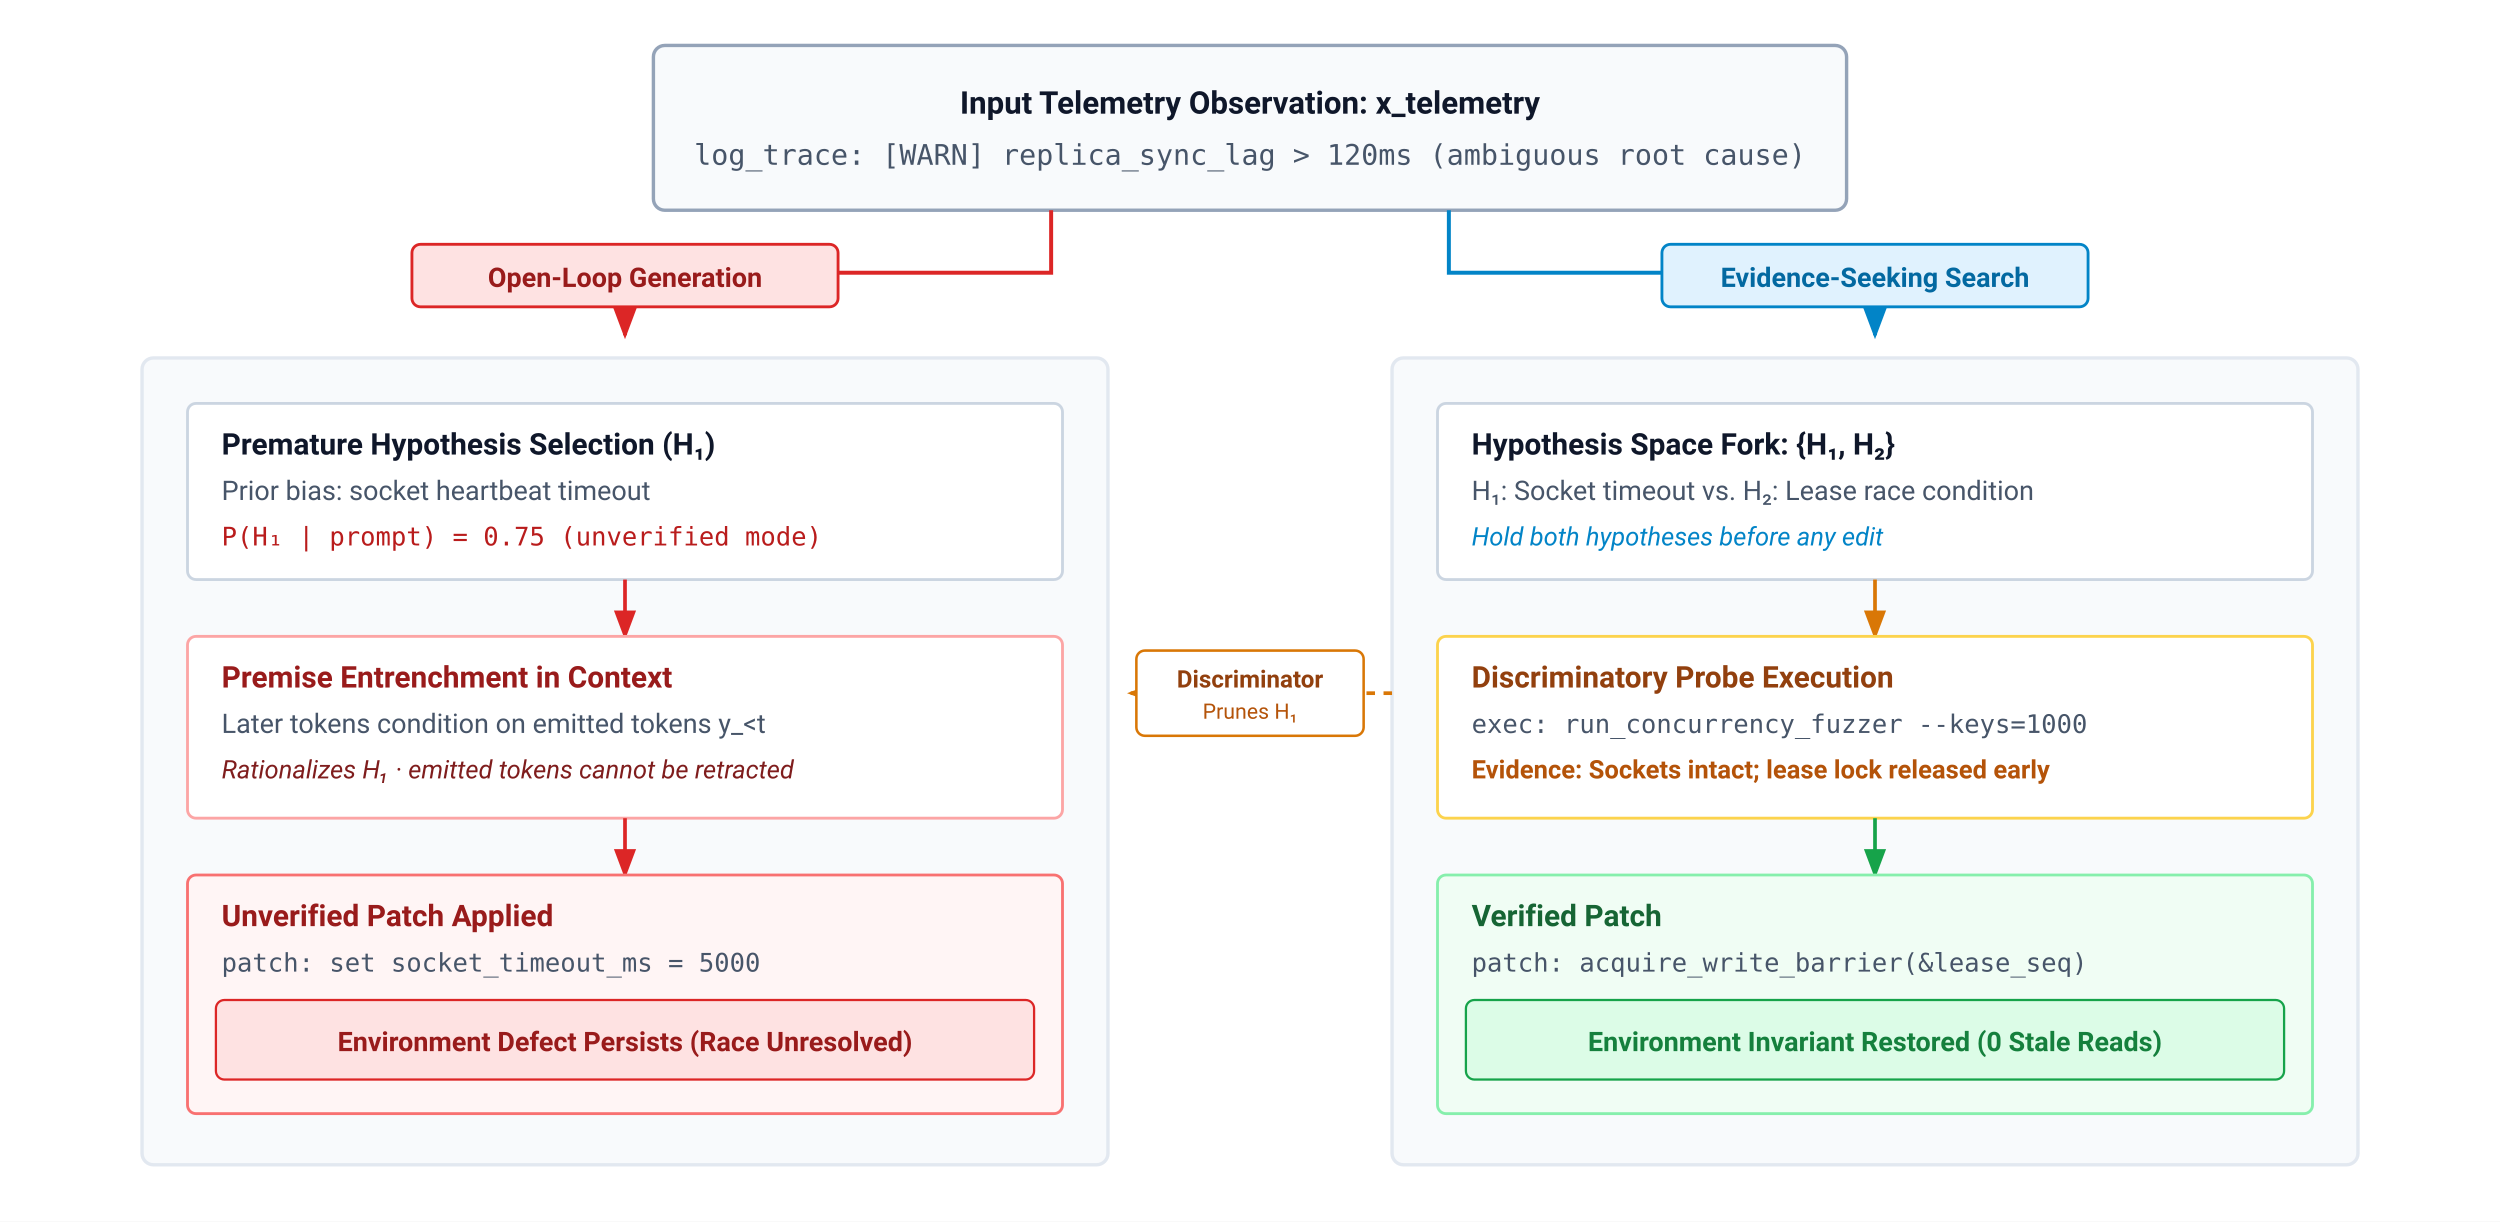
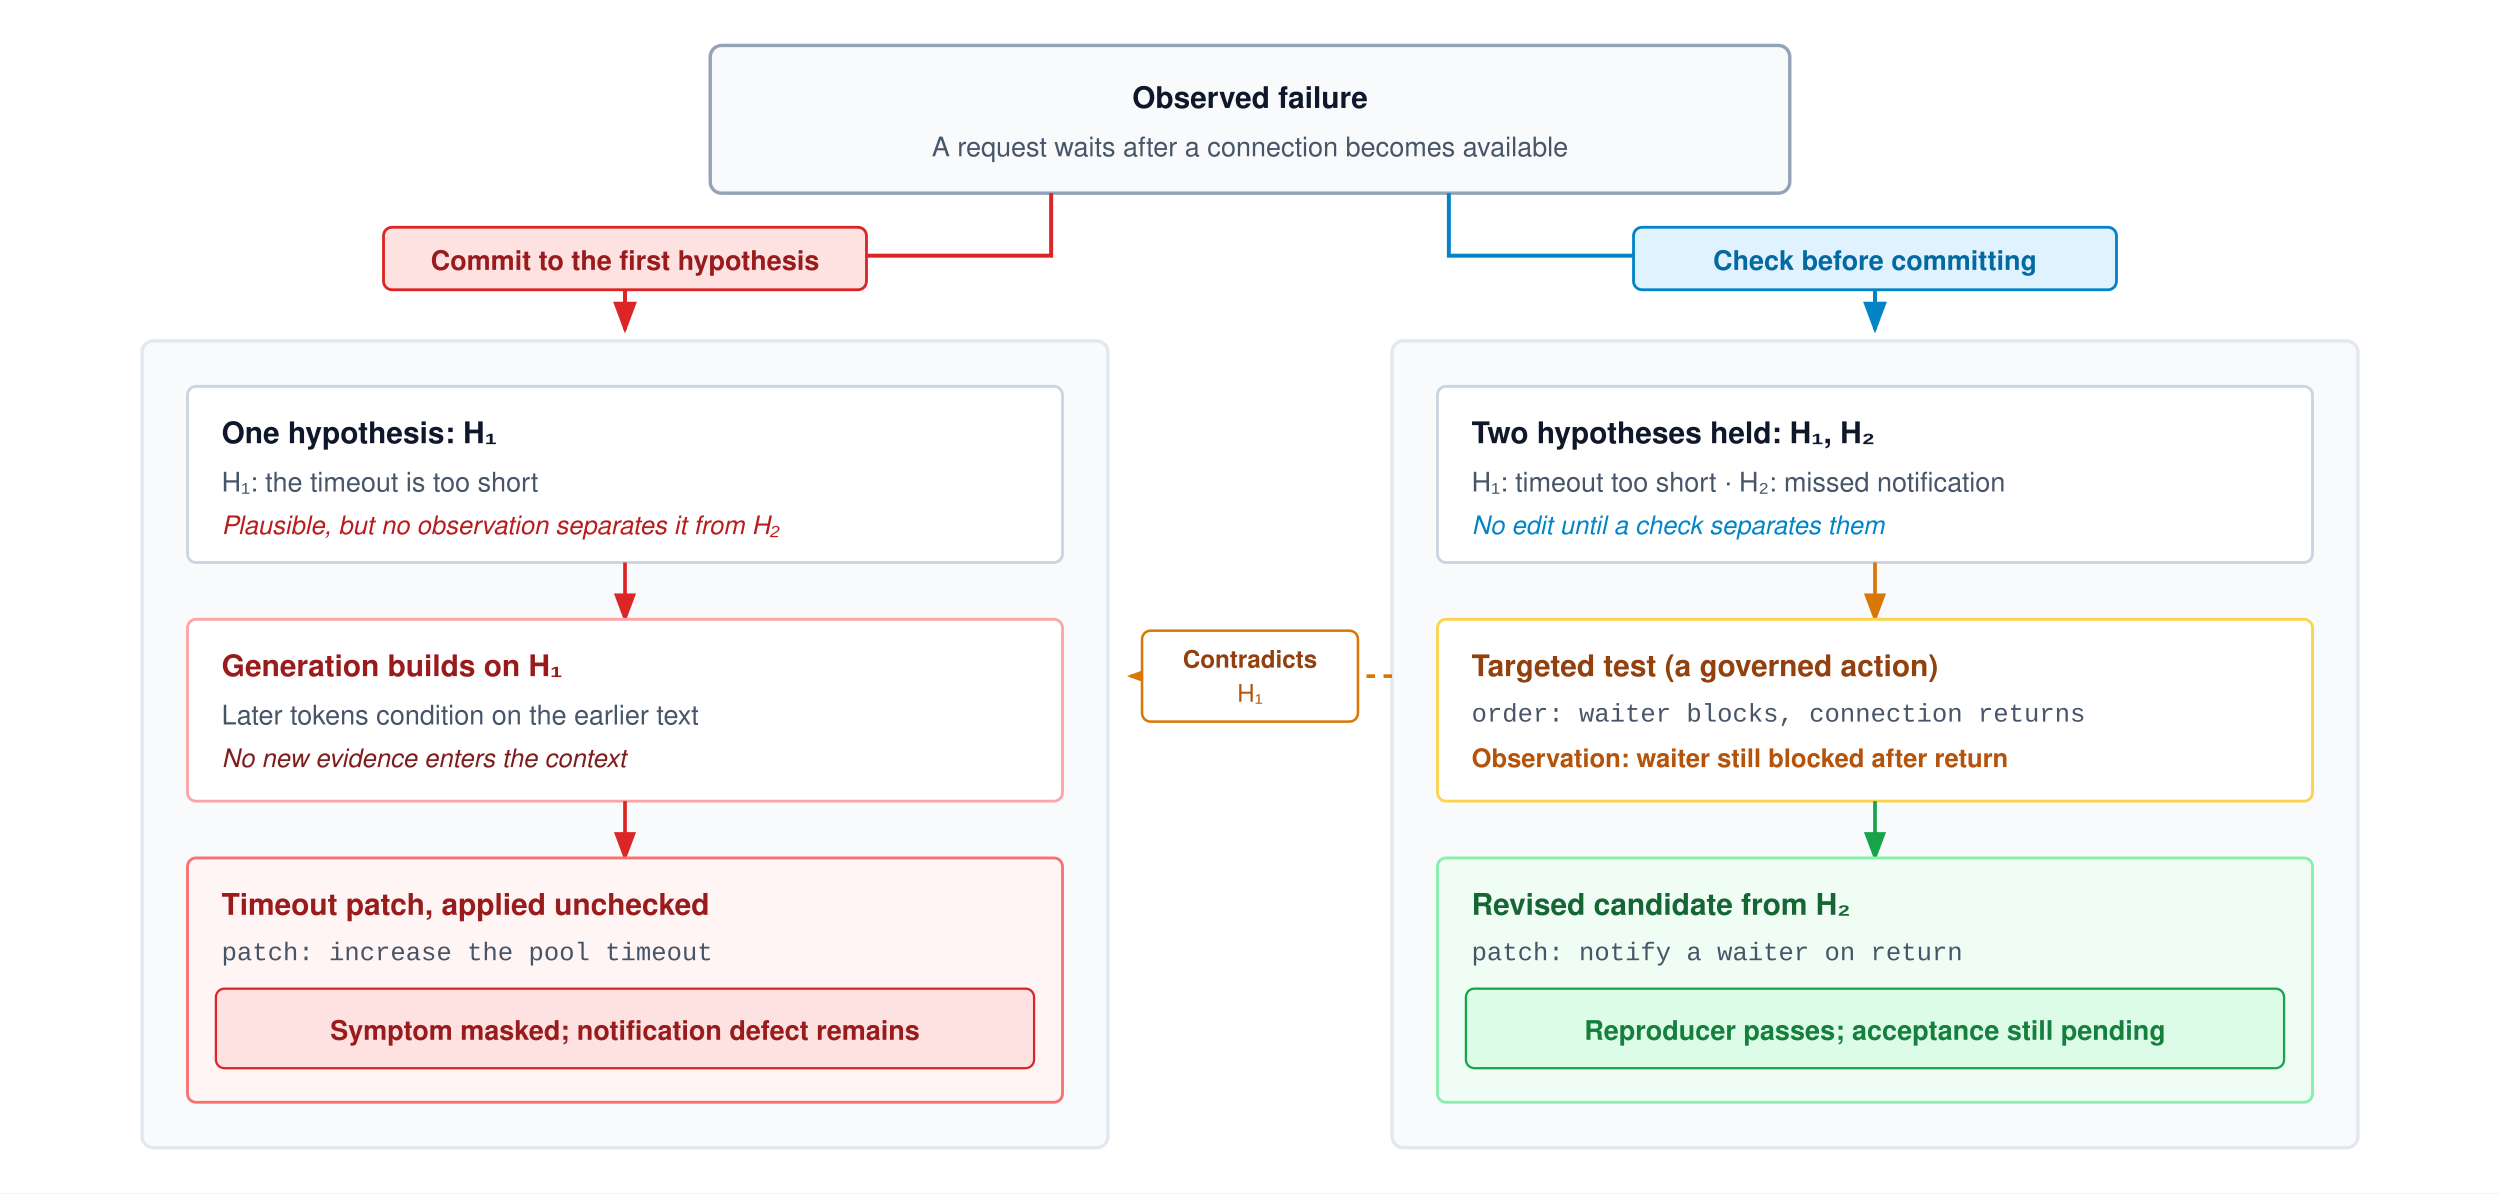
- <svg xmlns="http://www.w3.org/2000/svg" viewBox="0 0 880 430" width="100%" height="100%" font-family="system-ui, -apple-system, 'Segoe UI', Roboto, Helvetica, Arial, sans-serif">
+ <svg xmlns="http://www.w3.org/2000/svg" viewBox="0 0 880 420" font-family="Helvetica Neue, Helvetica, Arial, sans-serif">
  <defs>
    <marker id="arr-blue" markerWidth="8" markerHeight="6" refX="7" refY="3" orient="auto">
      <path d="M0,0 L8,3 L0,6 Z" fill="#0284c7" />
    </marker>
    <marker id="arr-green" markerWidth="8" markerHeight="6" refX="7" refY="3" orient="auto">
      <path d="M0,0 L8,3 L0,6 Z" fill="#16a34a" />
    </marker>
    <marker id="arr-amber" markerWidth="8" markerHeight="6" refX="7" refY="3" orient="auto">
      <path d="M0,0 L8,3 L0,6 Z" fill="#d97706" />
    </marker>
    <marker id="arr-red" markerWidth="8" markerHeight="6" refX="7" refY="3" orient="auto">
      <path d="M0,0 L8,3 L0,6 Z" fill="#dc2626" />
    </marker>
-     <marker id="arr-slate" markerWidth="8" markerHeight="6" refX="7" refY="3" orient="auto">
-       <path d="M0,0 L8,3 L0,6 Z" fill="#64748b" />
-     </marker>
  </defs>
-   <rect width="880" height="430" fill="#ffffff" />
-   <g transform="translate(230, 16)">
-     <rect width="420" height="58" rx="4" fill="#f8fafc" stroke="#94a3b8" stroke-width="1.2" />
-     <text x="210" y="24" font-size="11" font-weight="700" fill="#0f172a" text-anchor="middle">Input Telemetry Observation: x_telemetry</text>
-     <text x="210" y="42" font-size="10" font-family="ui-monospace, monospace" fill="#475569" text-anchor="middle">log_trace: [WARN] replica_sync_lag &gt; 120ms (ambiguous root cause)</text>
+   <rect width="880" height="420" fill="#ffffff" />
+   <g transform="translate(250, 16)">
+     <rect width="380" height="52" rx="4" fill="#f8fafc" stroke="#94a3b8" stroke-width="1.2" />
+     <text x="190" y="22" font-size="10.5" font-weight="700" fill="#0f172a" text-anchor="middle">Observed failure</text>
+     <text x="190" y="39" font-size="9.5" fill="#475569" text-anchor="middle">A request waits after a connection becomes available</text>
  </g>
-   <path d="M 370,74 L 370,96 L 220,96 L 220,118" fill="none" stroke="#dc2626" stroke-width="1.4" marker-end="url(#arr-red)" />
-   <path d="M 510,74 L 510,96 L 660,96 L 660,118" fill="none" stroke="#0284c7" stroke-width="1.4" marker-end="url(#arr-blue)" />
-   <rect x="145" y="86" width="150" height="22" rx="3" fill="#fee2e2" stroke="#dc2626" stroke-width="1" />
-   <text x="220" y="101" font-size="9.5" font-weight="700" fill="#991b1b" text-anchor="middle">Open-Loop Generation</text>
-   <rect x="585" y="86" width="150" height="22" rx="3" fill="#e0f2fe" stroke="#0284c7" stroke-width="1" />
-   <text x="660" y="101" font-size="9.5" font-weight="700" fill="#0369a1" text-anchor="middle">Evidence-Seeking Search</text>
-   <g transform="translate(50, 126)">
+   <path d="M 370,68 L 370,90 L 220,90 L 220,116" fill="none" stroke="#dc2626" stroke-width="1.4" marker-end="url(#arr-red)" />
+   <path d="M 510,68 L 510,90 L 660,90 L 660,116" fill="none" stroke="#0284c7" stroke-width="1.4" marker-end="url(#arr-blue)" />
+   <rect x="135" y="80" width="170" height="22" rx="3" fill="#fee2e2" stroke="#dc2626" stroke-width="1" />
+   <text x="220" y="95" font-size="9.5" font-weight="700" fill="#991b1b" text-anchor="middle">Commit to the first hypothesis</text>
+   <rect x="575" y="80" width="170" height="22" rx="3" fill="#e0f2fe" stroke="#0284c7" stroke-width="1" />
+   <text x="660" y="95" font-size="9.5" font-weight="700" fill="#0369a1" text-anchor="middle">Check before committing</text>
+   <g transform="translate(50, 120)">
    <rect width="340" height="284" rx="4" fill="#f8fafc" stroke="#e2e8f0" stroke-width="1.2" />
    <g transform="translate(16, 16)">
      <rect width="308" height="62" rx="3" fill="#ffffff" stroke="#cbd5e1" stroke-width="1" />
-       <text x="12" y="18" font-size="10.5" font-weight="700" fill="#0f172a">Premature Hypothesis Selection (H₁)</text>
-       <text x="12" y="34" font-size="9.5" fill="#475569">Prior bias: socket heartbeat timeout</text>
-       <text x="12" y="50" font-size="9" font-family="ui-monospace, monospace" fill="#b91c1c">P(H₁ | prompt) = 0.75 (unverified mode)</text>
+       <text x="12" y="20" font-size="10.5" font-weight="700" fill="#0f172a">One hypothesis: H₁</text>
+       <text x="12" y="37" font-size="9.5" fill="#475569">H₁: the timeout is too short</text>
+       <text x="12" y="52" font-size="9" font-style="italic" fill="#b91c1c">Plausible, but no observation separates it from H₂</text>
    </g>
    <path d="M 170,78 L 170,98" fill="none" stroke="#dc2626" stroke-width="1.3" marker-end="url(#arr-red)" />
    <g transform="translate(16, 98)">
      <rect width="308" height="64" rx="3" fill="#ffffff" stroke="#fca5a5" stroke-width="1" />
-       <text x="12" y="18" font-size="10.5" font-weight="700" fill="#991b1b">Premise Entrenchment in Context</text>
-       <text x="12" y="34" font-size="9.5" fill="#475569">Later tokens condition on emitted tokens y_&lt;t</text>
-       <text x="12" y="50" font-size="9" font-style="italic" fill="#7f1d1d">Rationalizes H₁ · emitted tokens cannot be retracted</text>
+       <text x="12" y="20" font-size="10.5" font-weight="700" fill="#991b1b">Generation builds on H₁</text>
+       <text x="12" y="37" font-size="9.5" fill="#475569">Later tokens condition on the earlier text</text>
+       <text x="12" y="52" font-size="9" font-style="italic" fill="#7f1d1d">No new evidence enters the context</text>
    </g>
    <path d="M 170,162 L 170,182" fill="none" stroke="#dc2626" stroke-width="1.3" marker-end="url(#arr-red)" />
    <g transform="translate(16, 182)">
-       <rect width="308" height="84" rx="3" fill="#fff5f5" stroke="#f87171" stroke-width="1" />
-       <text x="12" y="18" font-size="10.5" font-weight="700" fill="#991b1b">Unverified Patch Applied</text>
-       <text x="12" y="34" font-size="9" font-family="ui-monospace, monospace" fill="#475569">patch: set socket_timeout_ms = 5000</text>
-       <rect x="10" y="44" width="288" height="28" rx="3" fill="#fee2e2" stroke="#dc2626" stroke-width="0.8" />
-       <text x="154" y="62" font-size="9.5" font-weight="600" fill="#991b1b" text-anchor="middle">Environment Defect Persists (Race Unresolved)</text>
+       <rect width="308" height="86" rx="3" fill="#fff5f5" stroke="#f87171" stroke-width="1" />
+       <text x="12" y="20" font-size="10.5" font-weight="700" fill="#991b1b">Timeout patch, applied unchecked</text>
+       <text x="12" y="36" font-size="9" font-family="Courier New, monospace" fill="#475569">patch: increase the pool timeout</text>
+       <rect x="10" y="46" width="288" height="28" rx="3" fill="#fee2e2" stroke="#dc2626" stroke-width="0.8" />
+       <text x="154" y="64" font-size="9.5" font-weight="600" fill="#991b1b" text-anchor="middle">Symptom masked; notification defect remains</text>
    </g>
  </g>
-   <g transform="translate(490, 126)">
+   <g transform="translate(490, 120)">
    <rect width="340" height="284" rx="4" fill="#f8fafc" stroke="#e2e8f0" stroke-width="1.2" />
    <g transform="translate(16, 16)">
      <rect width="308" height="62" rx="3" fill="#ffffff" stroke="#cbd5e1" stroke-width="1" />
-       <text x="12" y="18" font-size="10.5" font-weight="700" fill="#0f172a">Hypothesis Space Fork: {H₁, H₂}</text>
-       <text x="12" y="34" font-size="9.5" fill="#475569">H₁: Socket timeout vs. H₂: Lease race condition</text>
-       <text x="12" y="50" font-size="9" font-style="italic" fill="#0284c7">Hold both hypotheses before any edit</text>
+       <text x="12" y="20" font-size="10.5" font-weight="700" fill="#0f172a">Two hypotheses held: H₁, H₂</text>
+       <text x="12" y="37" font-size="9.5" fill="#475569">H₁: timeout too short · H₂: missed notification</text>
+       <text x="12" y="52" font-size="9" font-style="italic" fill="#0284c7">No edit until a check separates them</text>
    </g>
    <path d="M 170,78 L 170,98" fill="none" stroke="#d97706" stroke-width="1.3" marker-end="url(#arr-amber)" />
    <g transform="translate(16, 98)">
      <rect width="308" height="64" rx="3" fill="#ffffff" stroke="#fcd34d" stroke-width="1" />
-       <text x="12" y="18" font-size="10.5" font-weight="700" fill="#92400e">Discriminatory Probe Execution</text>
-       <text x="12" y="34" font-size="9" font-family="ui-monospace, monospace" fill="#475569">exec: run_concurrency_fuzzer --keys=1000</text>
-       <text x="12" y="50" font-size="9" font-weight="600" fill="#b45309">Evidence: Sockets intact; lease lock released early</text>
+       <text x="12" y="20" font-size="10.5" font-weight="700" fill="#92400e">Targeted test (a governed action)</text>
+       <text x="12" y="36" font-size="9" font-family="Courier New, monospace" fill="#475569">order: waiter blocks, connection returns</text>
+       <text x="12" y="52" font-size="9" font-weight="600" fill="#b45309">Observation: waiter still blocked after return</text>
    </g>
    <path d="M 170,162 L 170,182" fill="none" stroke="#16a34a" stroke-width="1.3" marker-end="url(#arr-green)" />
    <g transform="translate(16, 182)">
-       <rect width="308" height="84" rx="3" fill="#f0fdf4" stroke="#86efac" stroke-width="1" />
-       <text x="12" y="18" font-size="10.5" font-weight="700" fill="#166534">Verified Patch</text>
-       <text x="12" y="34" font-size="9" font-family="ui-monospace, monospace" fill="#475569">patch: acquire_write_barrier(&amp;lease_seq)</text>
-       <rect x="10" y="44" width="288" height="28" rx="3" fill="#dcfce7" stroke="#16a34a" stroke-width="0.8" />
-       <text x="154" y="62" font-size="9.5" font-weight="600" fill="#15803d" text-anchor="middle">Environment Invariant Restored (0 Stale Reads)</text>
+       <rect width="308" height="86" rx="3" fill="#f0fdf4" stroke="#86efac" stroke-width="1" />
+       <text x="12" y="20" font-size="10.5" font-weight="700" fill="#166534">Revised candidate from H₂</text>
+       <text x="12" y="36" font-size="9" font-family="Courier New, monospace" fill="#475569">patch: notify a waiter on return</text>
+       <rect x="10" y="46" width="288" height="28" rx="3" fill="#dcfce7" stroke="#16a34a" stroke-width="0.8" />
+       <text x="154" y="64" font-size="9.5" font-weight="600" fill="#15803d" text-anchor="middle">Reproducer passes; acceptance still pending</text>
    </g>
  </g>
-   <g transform="translate(390, 232)">
+   <g transform="translate(390, 226)">
    <path d="M 100,12 L 8,12" fill="none" stroke="#d97706" stroke-dasharray="3,3" stroke-width="1.3" marker-end="url(#arr-amber)" />
-     <rect x="10" y="-3" width="80" height="30" rx="3" fill="#ffffff" stroke="#d97706" stroke-width="0.9" />
-     <text x="50" y="10" font-size="8.5" font-weight="700" fill="#92400e" text-anchor="middle">Discriminator</text>
-     <text x="50" y="21" font-size="7.5" fill="#b45309" text-anchor="middle">Prunes H₁</text>
+     <rect x="12" y="-4" width="76" height="32" rx="3" fill="#ffffff" stroke="#d97706" stroke-width="0.9" />
+     <text x="50" y="9" font-size="8.5" font-weight="700" fill="#92400e" text-anchor="middle">Contradicts</text>
+     <text x="50" y="21" font-size="8.5" fill="#b45309" text-anchor="middle">H₁</text>
  </g>
</svg>
